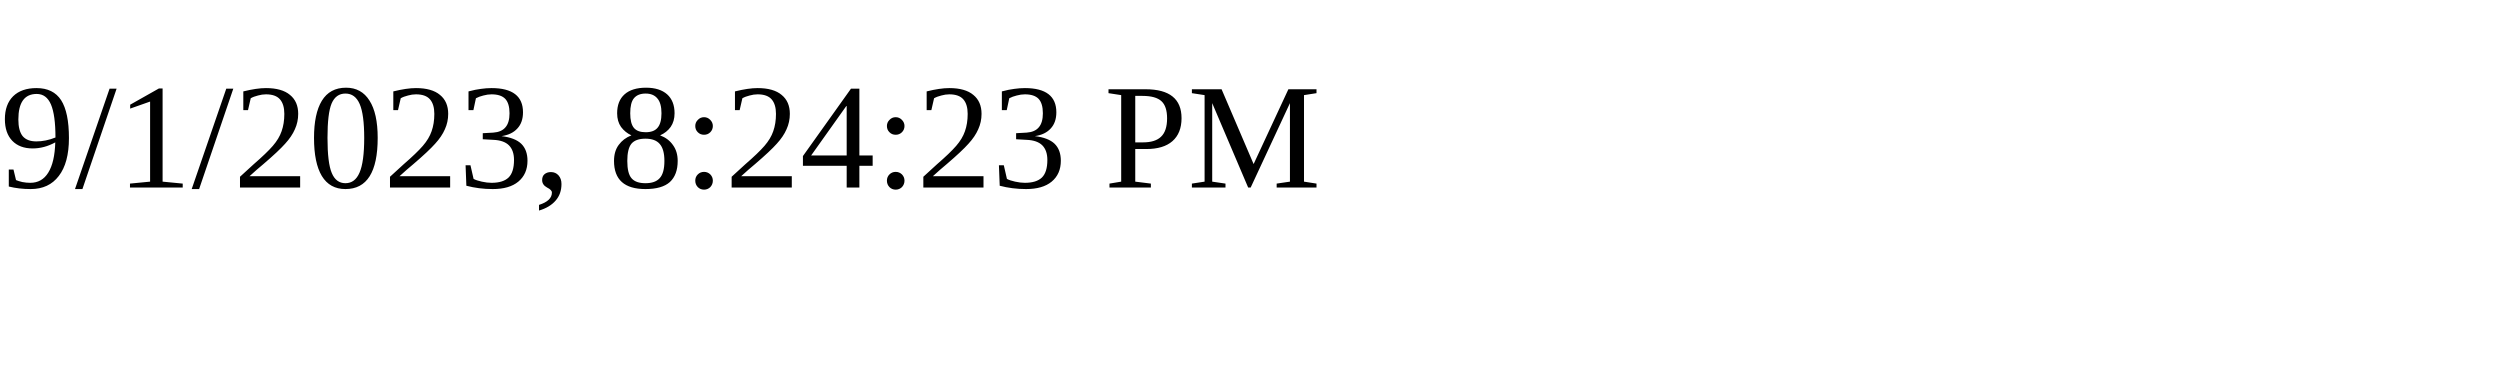
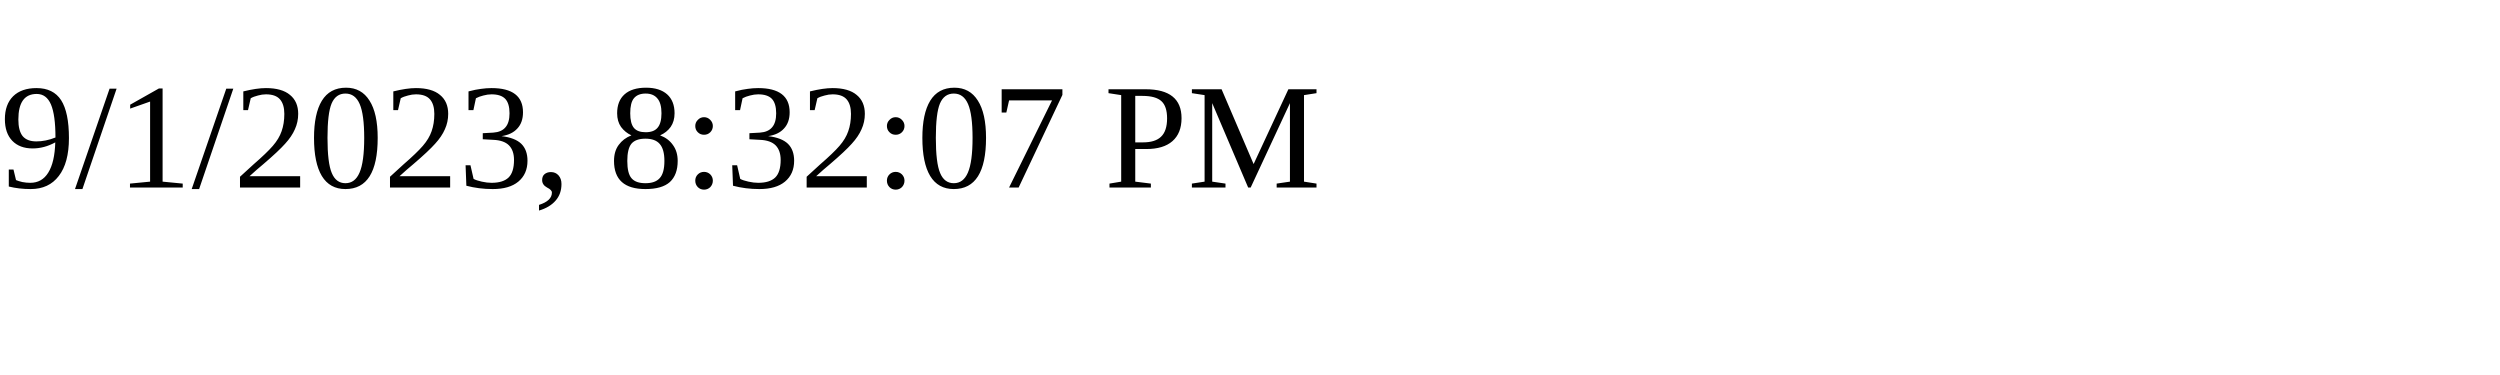
<svg xmlns="http://www.w3.org/2000/svg" height="30" width="200">
-   <text x="0" y="15">9/1/2023, 8:24:23 PM</text>
+   <text x="0" y="15">9/1/2023, 8:32:07 PM</text>
</svg>
